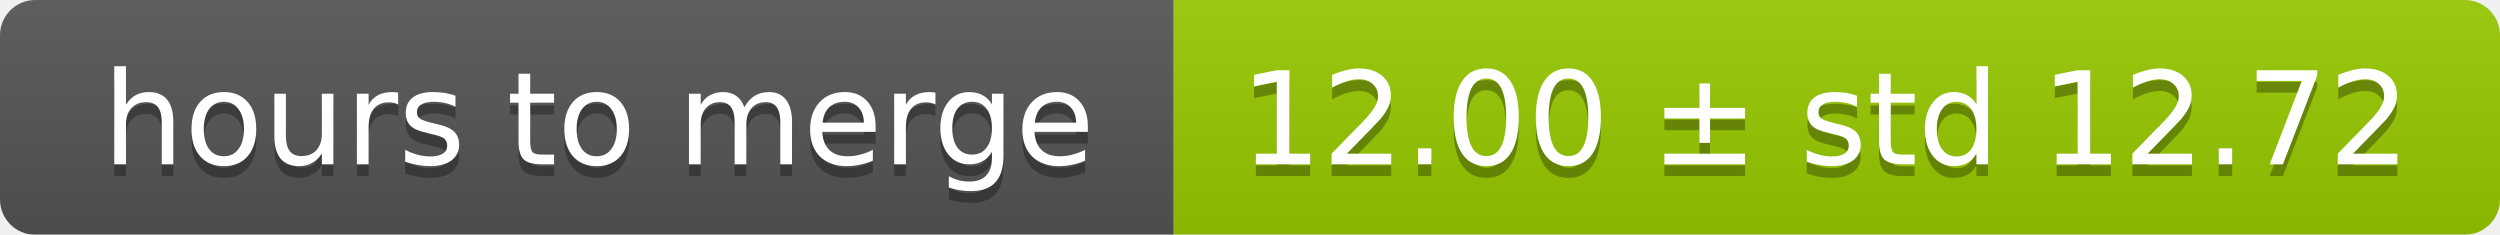
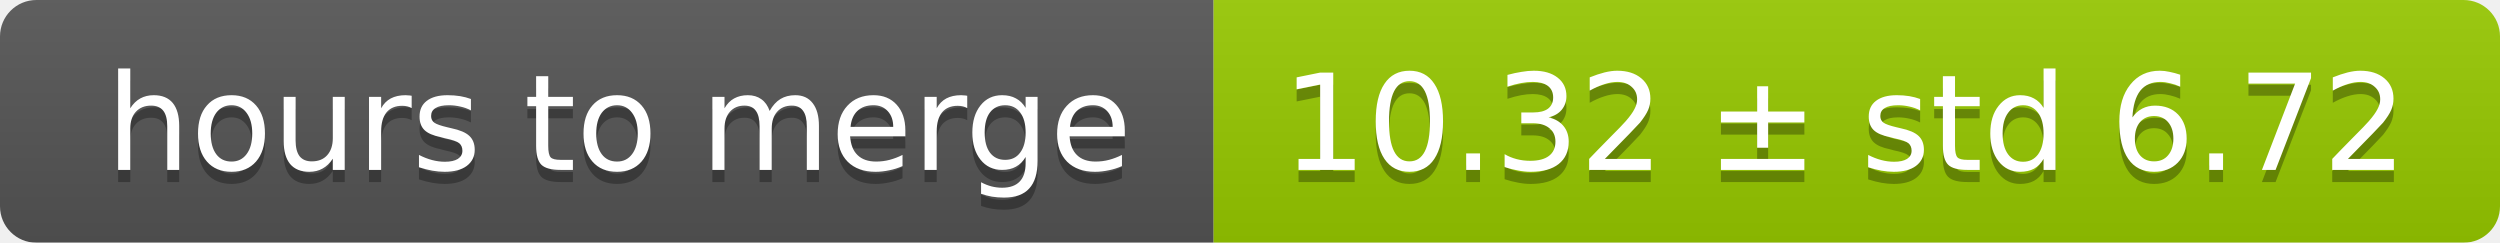
- <svg xmlns="http://www.w3.org/2000/svg" width="213" height="20">
+ <svg xmlns="http://www.w3.org/2000/svg" width="206" height="20">
  <linearGradient id="smooth" x2="0" y2="100%">
    <stop offset="0" stop-color="#bbb" stop-opacity=".1" />
    <stop offset="1" stop-opacity=".1" />
  </linearGradient>
  <mask id="round">
-     <rect width="213" height="20" rx="3" fill="#fff" />
+     <rect width="206" height="20" rx="3" fill="#fff" />
  </mask>
  <g mask="url(#round)">
    <rect width="100" height="20" fill="#555" />
-     <rect x="100" width="113" height="20" fill="#97ca00" />
-     <rect width="213" height="20" fill="url(#smooth)" />
+     <rect x="100" width="106" height="20" fill="#97ca00" />
+     <rect width="206" height="20" fill="url(#smooth)" />
  </g>
  <g fill="#fff" text-anchor="middle" font-family="DejaVu Sans,Verdana,Geneva,sans-serif" font-size="11">
    <text x="51" y="15" fill="#010101" fill-opacity=".3">hours to merge</text>
    <text x="51" y="14">hours to merge</text>
-     <text x="155.5" y="15" fill="#010101" fill-opacity=".3">12.00 ± std 12.72</text>
-     <text x="155.5" y="14">12.00 ± std 12.72</text>
+     <text x="152" y="15" fill="#010101" fill-opacity=".3">10.32 ± std 6.72</text>
+     <text x="152" y="14">10.32 ± std 6.72</text>
  </g>
</svg>
